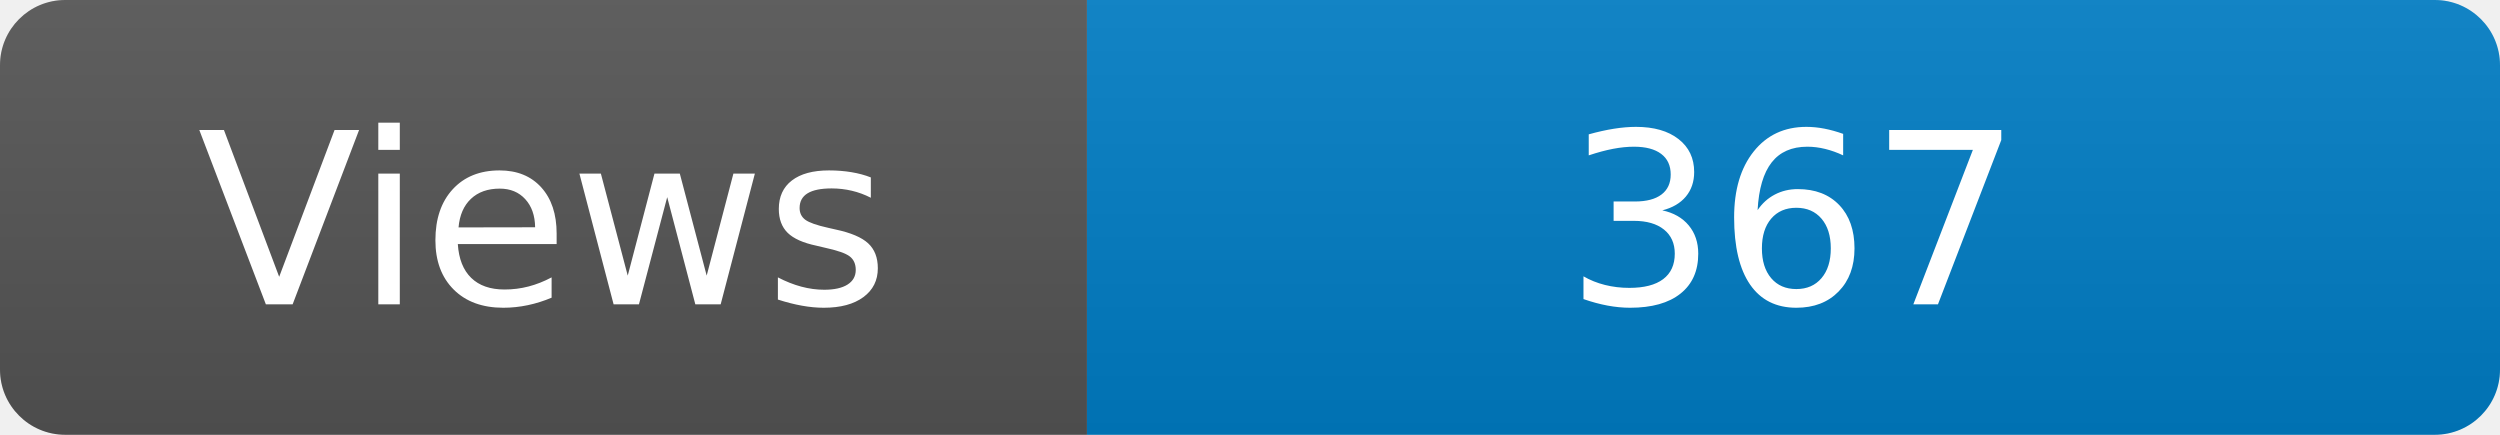
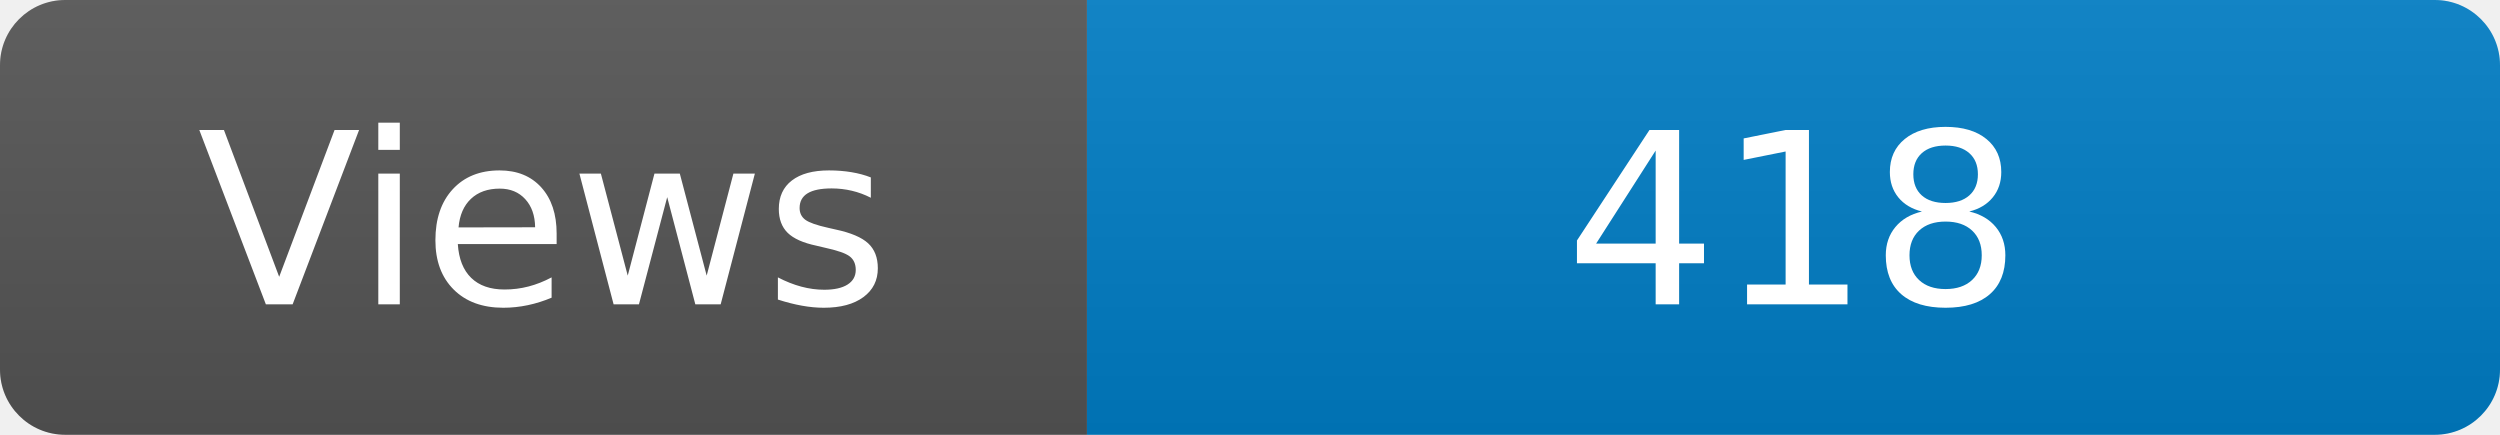
<svg xmlns="http://www.w3.org/2000/svg" width="115" height="20" role="img" aria-label="Maintained?: yes">
  <linearGradient id="s" x2="0" y2="100%">
    <stop offset="0" stop-color="#bbb" stop-opacity=".1" />
    <stop offset="1" stop-opacity=".1" />
  </linearGradient>
  <clipPath id="r">
    <rect width="115" height="20" rx="3" fill="#fff" />
  </clipPath>
  <g clip-path="url(#r)">
    <rect width="50" height="20" fill="#555" />
    <rect x="50" width="160" height="20" fill="#007ec6" />
    <rect width="115" height="20" fill="url(#s)" />
  </g>
  <g fill="#fff" text-anchor="middle" font-family="Verdana,Geneva,DejaVu Sans,sans-serif" font-size="110">
    <text x="250" y="140" transform="scale(.1)" fill="#fff">Views</text>
-     <text x="825" y="140" transform="scale(.1)" fill="#fff">367</text>
+     <text x="825" y="140" transform="scale(.1)" fill="#fff">418</text>
  </g>
</svg>
